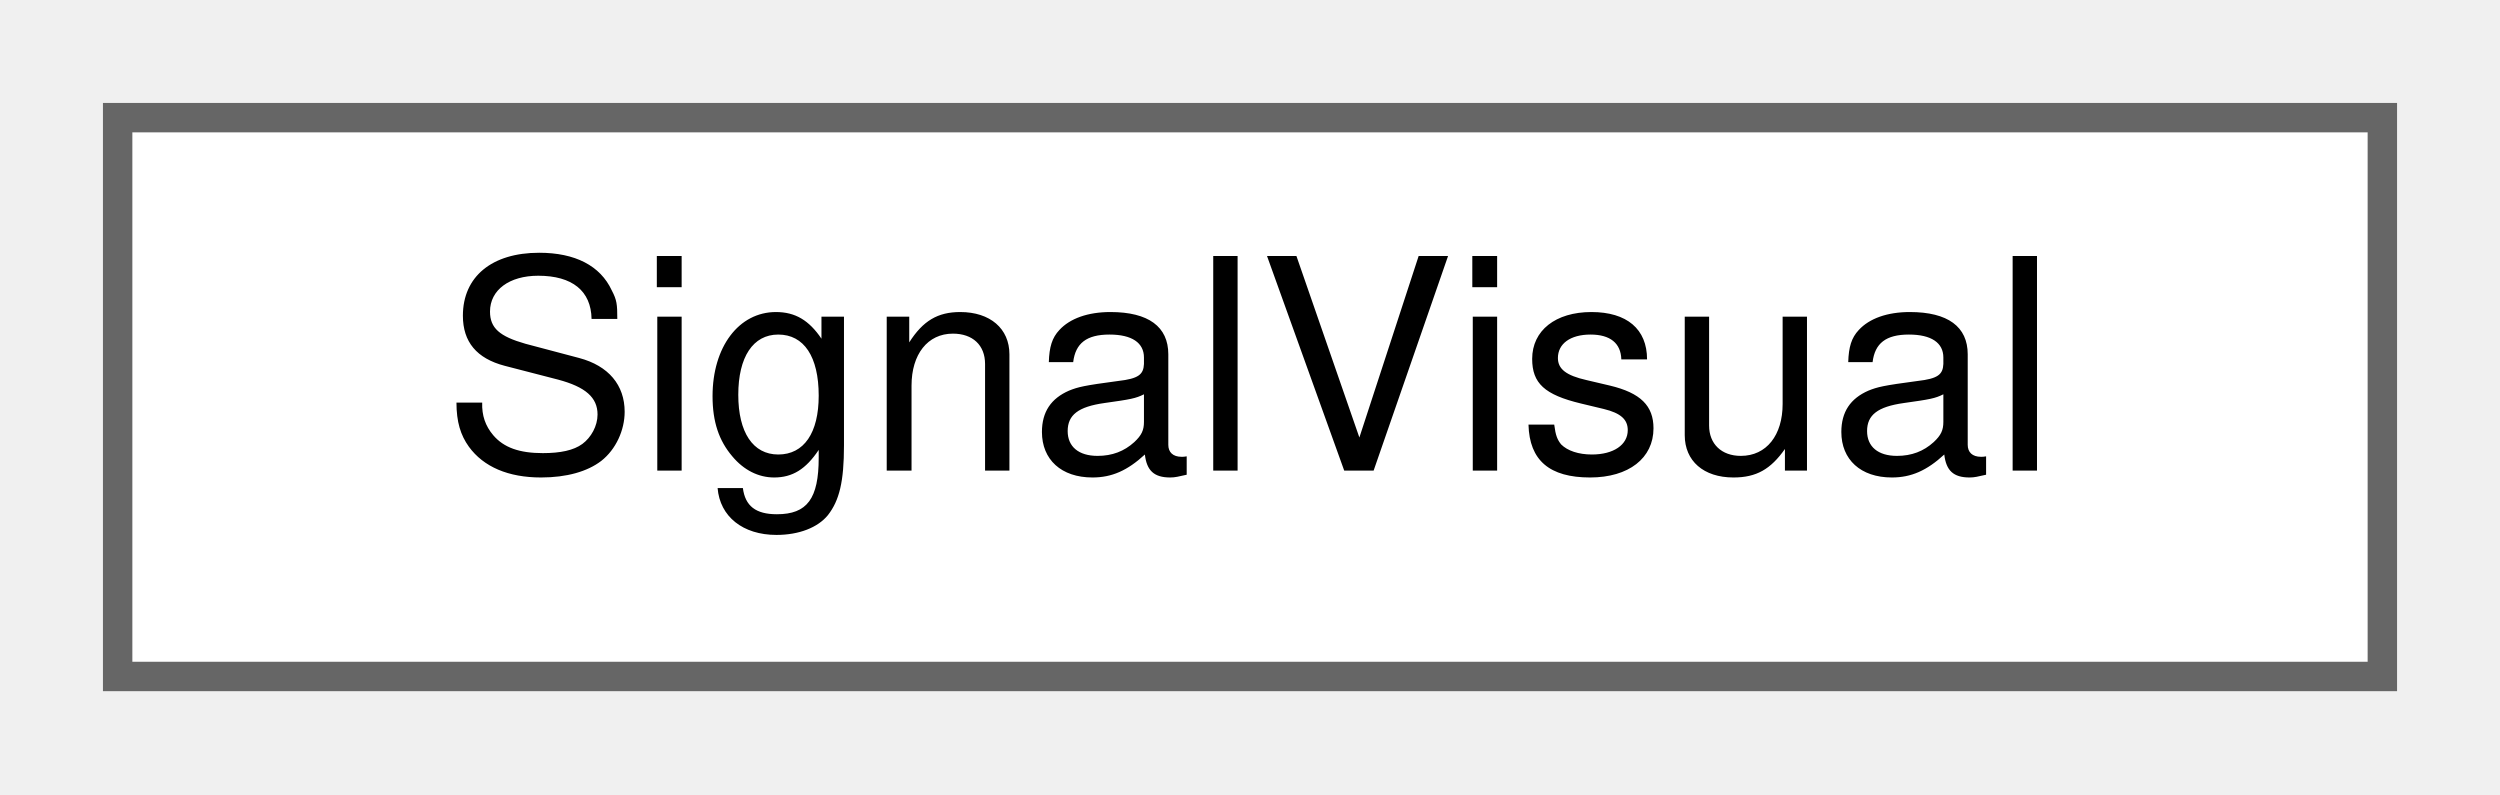
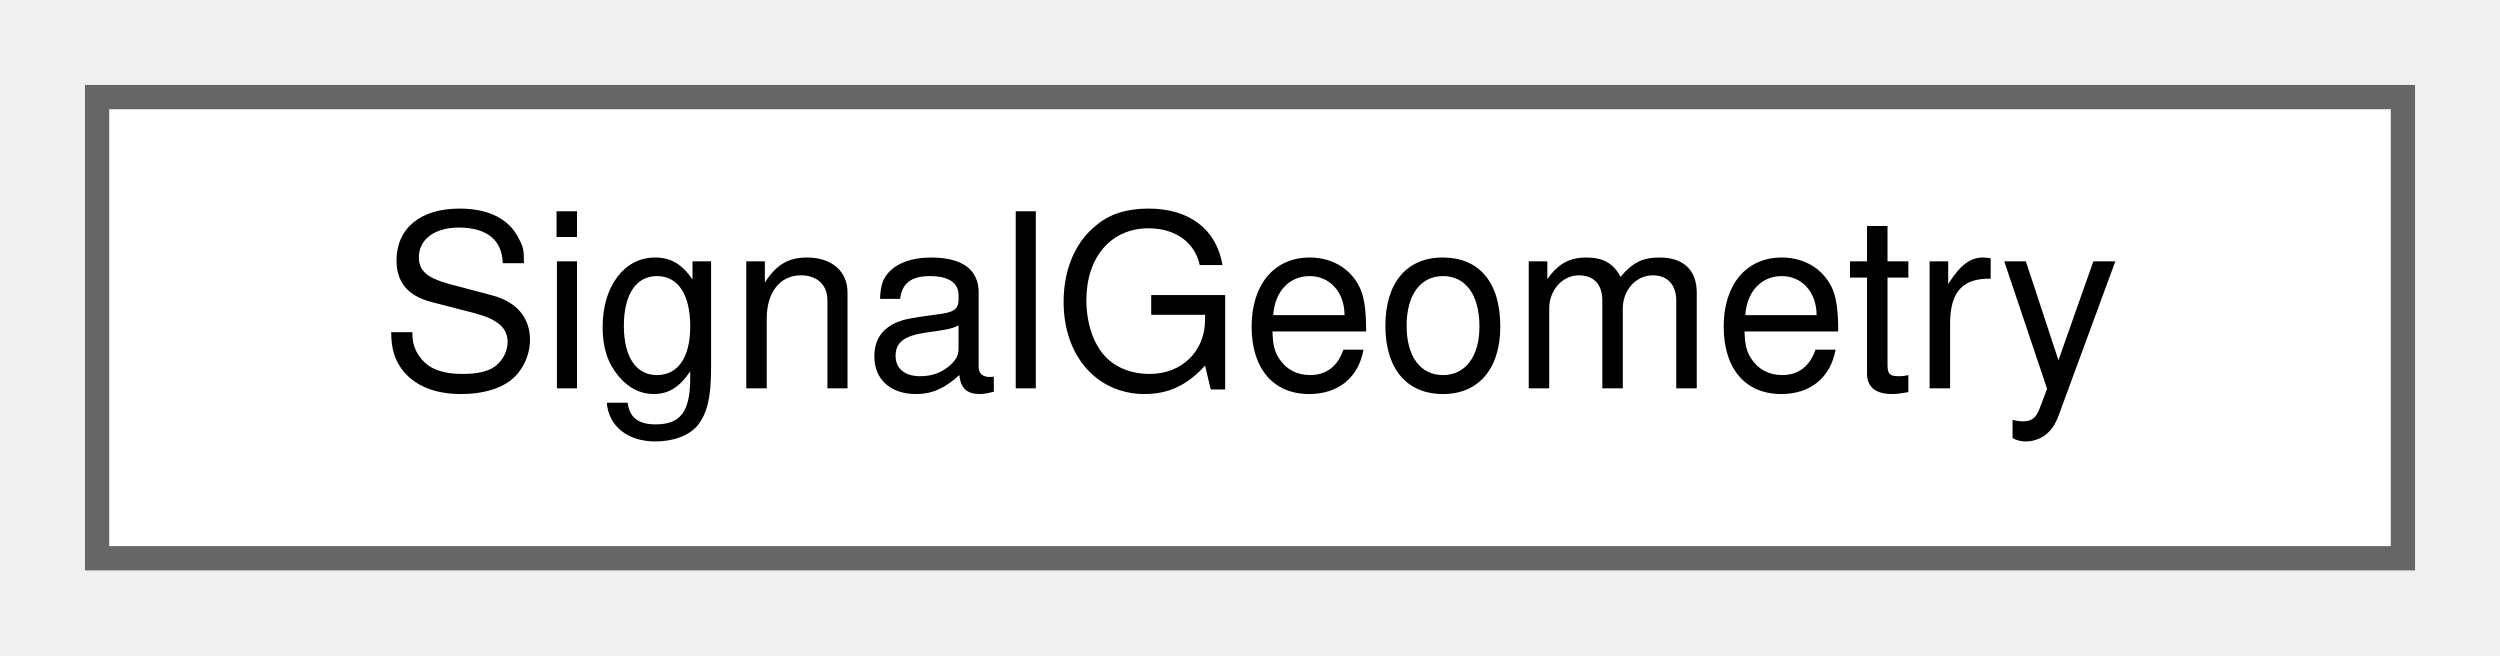
- <svg xmlns="http://www.w3.org/2000/svg" xmlns:xlink="http://www.w3.org/1999/xlink" width="85pt" height="27pt" viewBox="0.00 0.00 85.00 27.00">
+ <svg xmlns="http://www.w3.org/2000/svg" xmlns:xlink="http://www.w3.org/1999/xlink" width="103pt" height="27pt" viewBox="0.00 0.00 103.00 27.00">
  <g id="graph0" class="graph" transform="scale(1 1) rotate(0) translate(4 23)">
    <g id="Node000000" class="node">
      <g id="a_Node000000">
-         <a xlink:href="struct_signal_visual.html" target="_top" xlink:title="The look of a signal head.">
-           <polygon fill="white" stroke="#666666" points="77,-19 0,-19 0,0 77,0 77,-19" />
-           <text text-anchor="middle" x="38.5" y="-7" font-family="Helvetica,sans-Serif" font-size="10.00">SignalVisual</text>
+         <a xlink:href="struct_signal_geometry.html" target="_top" xlink:title=" ">
+           <polygon fill="white" stroke="#666666" points="95,-19 0,-19 0,0 95,0 95,-19" />
+           <text text-anchor="middle" x="47.5" y="-7" font-family="Helvetica,sans-Serif" font-size="10.00">SignalGeometry</text>
        </a>
      </g>
    </g>
  </g>
</svg>
